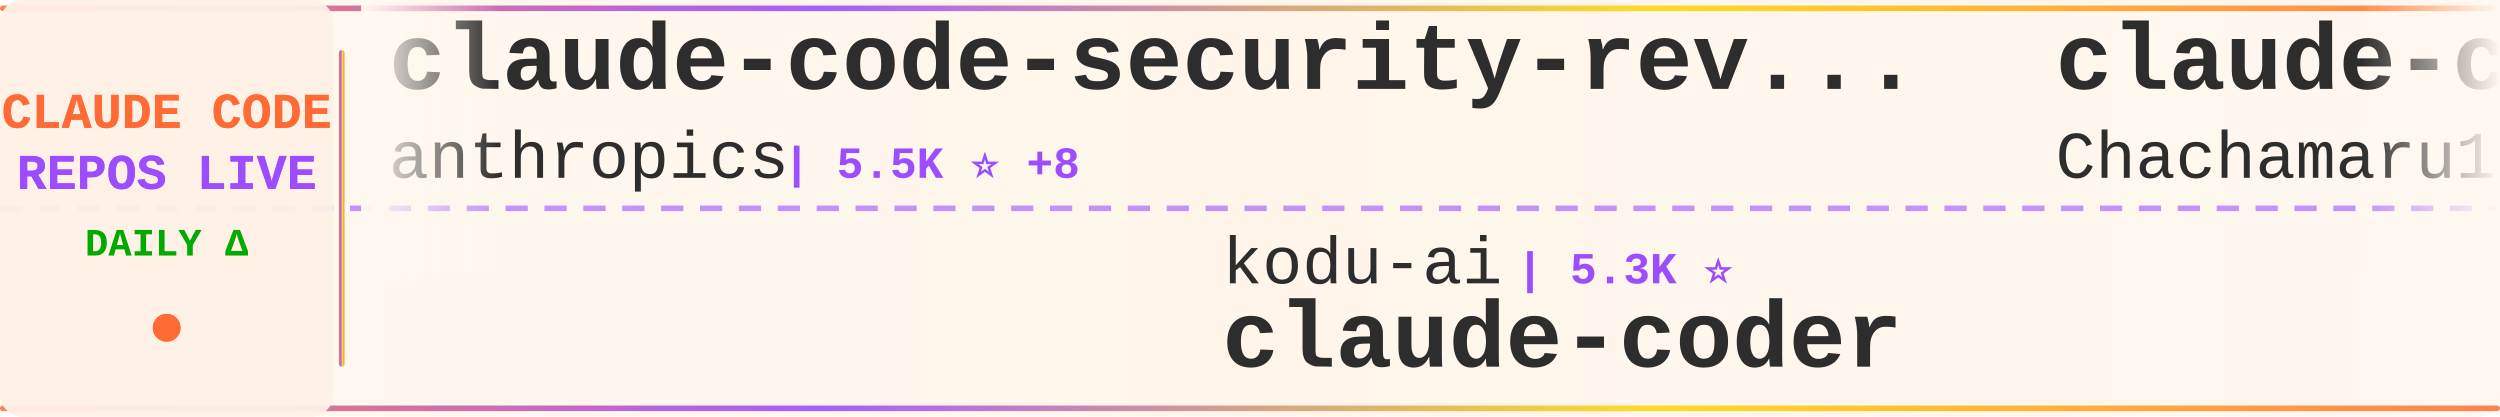
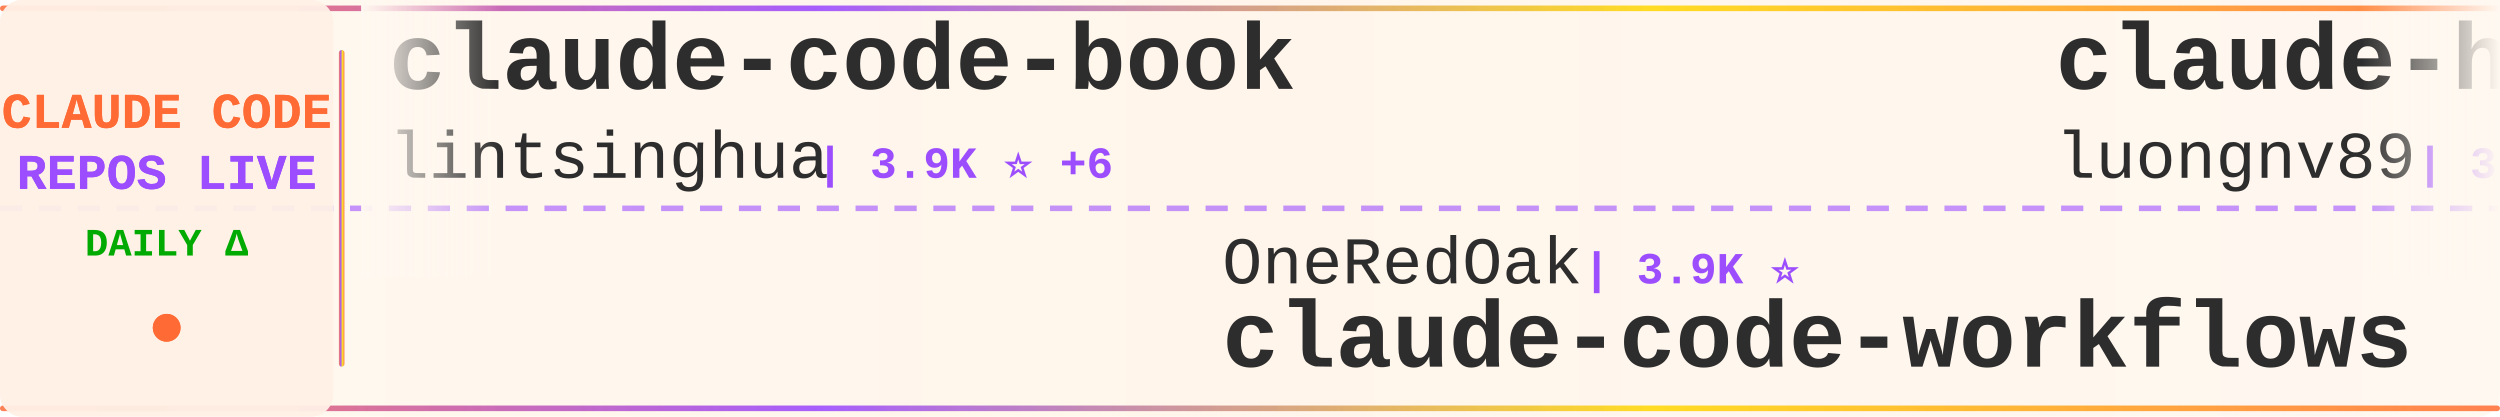
<svg xmlns="http://www.w3.org/2000/svg" width="900" height="150">
  <defs>
    <linearGradient id="tickerBg" x1="0%" y1="0%" x2="100%" y2="0%">
      <stop offset="0%" style="stop-color:#fff8f0;stop-opacity:0.98" />
      <stop offset="50%" style="stop-color:#fff5eb;stop-opacity:1" />
      <stop offset="100%" style="stop-color:#fff8f0;stop-opacity:0.98" />
    </linearGradient>
    <linearGradient id="borderGrad" x1="0%" y1="0%" x2="100%" y2="0%">
      <stop offset="0%" style="stop-color:#FF6B35;stop-opacity:0.85">
        <animate attributeName="stop-opacity" values="0.85;1;0.85" dur="2s" repeatCount="indefinite" />
      </stop>
      <stop offset="33%" style="stop-color:#9C4EFF;stop-opacity:0.9">
        <animate attributeName="stop-opacity" values="0.9;1;0.9" dur="2.2s" repeatCount="indefinite" />
      </stop>
      <stop offset="66%" style="stop-color:#FFD700;stop-opacity:0.85">
        <animate attributeName="stop-opacity" values="0.85;1;0.85" dur="1.8s" repeatCount="indefinite" />
      </stop>
      <stop offset="100%" style="stop-color:#FF6B35;stop-opacity:0.85">
        <animate attributeName="stop-opacity" values="0.85;1;0.85" dur="2s" repeatCount="indefinite" />
      </stop>
    </linearGradient>
    <filter id="textGlow">
      <feGaussianBlur stdDeviation="0.15" result="coloredBlur" />
      <feMerge>
        <feMergeNode in="coloredBlur" />
        <feMergeNode in="SourceGraphic" />
      </feMerge>
    </filter>
    <filter id="metricGlow">
      <feGaussianBlur stdDeviation="0.2" result="coloredBlur" />
      <feMerge>
        <feMergeNode in="coloredBlur" />
        <feMergeNode in="SourceGraphic" />
      </feMerge>
    </filter>
    <linearGradient id="leftFade" x1="0%" y1="0%" x2="100%" y2="0%">
      <stop offset="0%" style="stop-color:#fff8f0;stop-opacity:1" />
      <stop offset="100%" style="stop-color:#fff8f0;stop-opacity:0" />
    </linearGradient>
    <linearGradient id="rightFade" x1="0%" y1="0%" x2="100%" y2="0%">
      <stop offset="0%" style="stop-color:#fff8f0;stop-opacity:0" />
      <stop offset="100%" style="stop-color:#fff8f0;stop-opacity:1" />
    </linearGradient>
  </defs>
  <rect width="900" height="150" fill="url(#tickerBg)" rx="8" />
  <rect x="0" y="2" width="900" height="2" fill="url(#borderGrad)" rx="1" />
  <rect x="0" y="146" width="900" height="2" fill="url(#borderGrad)" rx="1" />
  <line x1="0" y1="75" x2="900" y2="75" stroke="#9C4EFF" stroke-width="2" stroke-dasharray="8 6" opacity="0.6" />
  <rect x="0" y="0" width="120" height="150" fill="#fff0e6" opacity="0.95" rx="8" />
  <text x="60" y="46" font-family="'Courier New', monospace" font-size="18" font-weight="bold" fill="#FF6B35" text-anchor="middle" filter="url(#textGlow)">
    CLAUDE CODE
  </text>
  <text x="60" y="68" font-family="'Courier New', monospace" font-size="18" font-weight="bold" fill="#9C4EFF" text-anchor="middle" filter="url(#textGlow)">
    REPOS LIVE
  </text>
  <text x="60" y="92" font-family="'Courier New', monospace" font-size="14" font-weight="bold" fill="#00aa00" text-anchor="middle">
    DAILY Δ
  </text>
  <circle cx="60" cy="118" r="5" fill="#FF6B35" filter="url(#metricGlow)">
    <animate attributeName="r" values="4;6;4" dur="1.5s" repeatCount="indefinite" />
    <animate attributeName="opacity" values="0.6;1;0.6" dur="1.5s" repeatCount="indefinite" />
  </circle>
  <rect x="122" y="18" width="2" height="114" fill="url(#borderGrad)" rx="1" />
  <clipPath id="tickerClip">
    <rect x="130" y="0" width="770" height="150" />
  </clipPath>
  <g clip-path="url(#tickerClip)">
    <g id="tickerItems">
      <animateTransform attributeName="transform" attributeType="XML" type="translate" from="0 0" to="-3000 0" dur="54s" repeatCount="indefinite" />
      <g transform="translate(0, 0)">
-         <text x="140" y="32" font-family="'Courier New', monospace" font-size="34" font-weight="bold" fill="#2d2d2d">claude-code-security-rev...</text>
-         <text x="140" y="64" font-family="'Courier New', monospace" font-size="24" font-weight="normal" fill="#2d2d2d" opacity="1.0">anthropics</text>
-         <text x="282" y="64" font-family="'Courier New', monospace" font-size="16" font-weight="bold" fill="#9C4EFF"> | 5.5K ⭐ +8</text>
+         <text x="140" y="32" font-family="'Courier New', monospace" font-size="34" font-weight="bold" fill="#2d2d2d">claude-code-book</text>
+         <text x="140" y="64" font-family="'Courier New', monospace" font-size="24" font-weight="normal" fill="#2d2d2d" opacity="1.0">lintsinghua</text>
+         <text x="294" y="64" font-family="'Courier New', monospace" font-size="16" font-weight="bold" fill="#9C4EFF"> | 3.9K ⭐ +6</text>
      </g>
      <g transform="translate(300, 0)">
-         <text x="140" y="102" font-family="'Courier New', monospace" font-size="24" font-weight="normal" fill="#2d2d2d" opacity="1.0">kodu-ai</text>
-         <text x="246" y="102" font-family="'Courier New', monospace" font-size="16" font-weight="bold" fill="#9C4EFF"> | 5.3K ⭐</text>
-         <text x="140" y="132" font-family="'Courier New', monospace" font-size="34" font-weight="bold" fill="#2d2d2d">claude-coder</text>
+         <text x="140" y="102" font-family="'Courier New', monospace" font-size="24" font-weight="normal" fill="#2d2d2d" opacity="1.0">OneRedOak</text>
+         <text x="270" y="102" font-family="'Courier New', monospace" font-size="16" font-weight="bold" fill="#9C4EFF"> | 3.9K ⭐</text>
+         <text x="140" y="132" font-family="'Courier New', monospace" font-size="34" font-weight="bold" fill="#2d2d2d">claude-code-workflows</text>
      </g>
      <g transform="translate(600, 0)">
-         <text x="140" y="32" font-family="'Courier New', monospace" font-size="34" font-weight="bold" fill="#2d2d2d">claude-code-harness</text>
-         <text x="140" y="64" font-family="'Courier New', monospace" font-size="24" font-weight="normal" fill="#2d2d2d" opacity="1.0">Chachamaru127</text>
-         <text x="318" y="64" font-family="'Courier New', monospace" font-size="16" font-weight="bold" fill="#9C4EFF"> | 2.9K ⭐ +9</text>
+         <text x="140" y="32" font-family="'Courier New', monospace" font-size="34" font-weight="bold" fill="#2d2d2d">claude-howto</text>
+         <text x="140" y="64" font-family="'Courier New', monospace" font-size="24" font-weight="normal" fill="#2d2d2d" opacity="1.0">luongnv89</text>
+         <text x="270" y="64" font-family="'Courier New', monospace" font-size="16" font-weight="bold" fill="#9C4EFF"> | 39.3K ⭐ +54</text>
      </g>
      <g transform="translate(900, 0)">
-         <text x="140" y="102" font-family="'Courier New', monospace" font-size="24" font-weight="normal" fill="#2d2d2d" opacity="1.0">carlvellotti</text>
-         <text x="306" y="102" font-family="'Courier New', monospace" font-size="16" font-weight="bold" fill="#9C4EFF"> | 2.1K ⭐ +3</text>
-         <text x="140" y="132" font-family="'Courier New', monospace" font-size="34" font-weight="bold" fill="#2d2d2d">claude-code-pm-course</text>
+         <text x="140" y="102" font-family="'Courier New', monospace" font-size="24" font-weight="normal" fill="#2d2d2d" opacity="1.0">shareAI-lab</text>
+         <text x="294" y="102" font-family="'Courier New', monospace" font-size="16" font-weight="bold" fill="#9C4EFF"> | 69.8K ⭐ +78</text>
+         <text x="140" y="132" font-family="'Courier New', monospace" font-size="34" font-weight="bold" fill="#2d2d2d">learn-claude-code</text>
      </g>
      <g transform="translate(1200, 0)">
-         <text x="140" y="32" font-family="'Courier New', monospace" font-size="34" font-weight="bold" fill="#2d2d2d">claude-code-my-workflow</text>
-         <text x="140" y="64" font-family="'Courier New', monospace" font-size="24" font-weight="normal" fill="#2d2d2d" opacity="1.0">pedrohcgs</text>
-         <text x="270" y="64" font-family="'Courier New', monospace" font-size="16" font-weight="bold" fill="#9C4EFF"> | 1.4K ⭐ +9</text>
+         <text x="140" y="32" font-family="'Courier New', monospace" font-size="34" font-weight="bold" fill="#2d2d2d">free-claude-code</text>
+         <text x="140" y="64" font-family="'Courier New', monospace" font-size="24" font-weight="normal" fill="#2d2d2d" opacity="1.0">Alishahryar1</text>
+         <text x="306" y="64" font-family="'Courier New', monospace" font-size="16" font-weight="bold" fill="#9C4EFF"> | 38.6K ⭐ +141</text>
      </g>
      <g transform="translate(1500, 0)">
-         <text x="140" y="102" font-family="'Courier New', monospace" font-size="24" font-weight="normal" fill="#2d2d2d" opacity="1.0">lorryjovens-hub</text>
-         <text x="342" y="102" font-family="'Courier New', monospace" font-size="16" font-weight="bold" fill="#9C4EFF"> | 1.7K ⭐ +1</text>
-         <text x="140" y="132" font-family="'Courier New', monospace" font-size="34" font-weight="bold" fill="#2d2d2d">claude-code-rust</text>
+         <text x="140" y="102" font-family="'Courier New', monospace" font-size="24" font-weight="normal" fill="#2d2d2d" opacity="1.0">FlorianBruniaux</text>
+         <text x="342" y="102" font-family="'Courier New', monospace" font-size="16" font-weight="bold" fill="#9C4EFF"> | 5.3K ⭐ +14</text>
+         <text x="140" y="132" font-family="'Courier New', monospace" font-size="34" font-weight="bold" fill="#2d2d2d">claude-code-ultimate-gui...</text>
      </g>
      <g transform="translate(1800, 0)">
-         <text x="140" y="32" font-family="'Courier New', monospace" font-size="34" font-weight="bold" fill="#2d2d2d">Claude-Code</text>
-         <text x="140" y="64" font-family="'Courier New', monospace" font-size="24" font-weight="normal" fill="#2d2d2d" opacity="1.0">KPR111</text>
-         <text x="234" y="64" font-family="'Courier New', monospace" font-size="16" font-weight="bold" fill="#9C4EFF"> | 18 ⭐</text>
+         <text x="140" y="32" font-family="'Courier New', monospace" font-size="34" font-weight="bold" fill="#2d2d2d">claude-code-sourcemap</text>
+         <text x="140" y="64" font-family="'Courier New', monospace" font-size="24" font-weight="normal" fill="#2d2d2d" opacity="1.0">ChinaSiro</text>
+         <text x="270" y="64" font-family="'Courier New', monospace" font-size="16" font-weight="bold" fill="#9C4EFF"> | 9.5K ⭐ +2</text>
      </g>
      <g transform="translate(2100, 0)">
-         <text x="140" y="102" font-family="'Courier New', monospace" font-size="24" font-weight="normal" fill="#2d2d2d" opacity="1.0">multica-ai</text>
-         <text x="282" y="102" font-family="'Courier New', monospace" font-size="16" font-weight="bold" fill="#9C4EFF"> | 187.6K ⭐ +406</text>
-         <text x="140" y="132" font-family="'Courier New', monospace" font-size="34" font-weight="bold" fill="#2d2d2d">andrej-karpathy-skills</text>
+         <text x="140" y="102" font-family="'Courier New', monospace" font-size="24" font-weight="normal" fill="#2d2d2d" opacity="1.0">ChrisWiles</text>
+         <text x="282" y="102" font-family="'Courier New', monospace" font-size="16" font-weight="bold" fill="#9C4EFF"> | 6.0K ⭐ +1</text>
+         <text x="140" y="132" font-family="'Courier New', monospace" font-size="34" font-weight="bold" fill="#2d2d2d">claude-code-showcase</text>
      </g>
      <g transform="translate(2400, 0)">
-         <text x="140" y="32" font-family="'Courier New', monospace" font-size="34" font-weight="bold" fill="#2d2d2d">Claude-Code</text>
-         <text x="140" y="64" font-family="'Courier New', monospace" font-size="24" font-weight="normal" fill="#2d2d2d" opacity="1.0">OrcaWhisper</text>
-         <text x="294" y="64" font-family="'Courier New', monospace" font-size="16" font-weight="bold" fill="#9C4EFF"> | 83 ⭐ +3</text>
+         <text x="140" y="32" font-family="'Courier New', monospace" font-size="34" font-weight="bold" fill="#2d2d2d">how-claude-code-works</text>
+         <text x="140" y="64" font-family="'Courier New', monospace" font-size="24" font-weight="normal" fill="#2d2d2d" opacity="1.0">Windy3f3f3f3f</text>
+         <text x="318" y="64" font-family="'Courier New', monospace" font-size="16" font-weight="bold" fill="#9C4EFF"> | 3.0K ⭐ +29</text>
      </g>
      <g transform="translate(2700, 0)">
-         <text x="140" y="102" font-family="'Courier New', monospace" font-size="24" font-weight="normal" fill="#2d2d2d" opacity="1.0">ghuntley</text>
-         <text x="258" y="102" font-family="'Courier New', monospace" font-size="16" font-weight="bold" fill="#9C4EFF"> | 986 ⭐</text>
-         <text x="140" y="132" font-family="'Courier New', monospace" font-size="34" font-weight="bold" fill="#2d2d2d">claude-code-source-code-...</text>
+         <text x="140" y="102" font-family="'Courier New', monospace" font-size="24" font-weight="normal" fill="#2d2d2d" opacity="1.0">liuup</text>
+         <text x="222" y="102" font-family="'Courier New', monospace" font-size="16" font-weight="bold" fill="#9C4EFF"> | 3.4K ⭐ +9</text>
+         <text x="140" y="132" font-family="'Courier New', monospace" font-size="34" font-weight="bold" fill="#2d2d2d">claude-code-analysis</text>
      </g>
      <g transform="translate(3000, 0)">
-         <text x="140" y="32" font-family="'Courier New', monospace" font-size="34" font-weight="bold" fill="#2d2d2d">claude-code-security-rev...</text>
-         <text x="140" y="64" font-family="'Courier New', monospace" font-size="24" font-weight="normal" fill="#2d2d2d" opacity="1.0">anthropics</text>
-         <text x="282" y="64" font-family="'Courier New', monospace" font-size="16" font-weight="bold" fill="#9C4EFF"> | 5.5K ⭐ +8</text>
+         <text x="140" y="32" font-family="'Courier New', monospace" font-size="34" font-weight="bold" fill="#2d2d2d">claude-code-book</text>
+         <text x="140" y="64" font-family="'Courier New', monospace" font-size="24" font-weight="normal" fill="#2d2d2d" opacity="1.0">lintsinghua</text>
+         <text x="294" y="64" font-family="'Courier New', monospace" font-size="16" font-weight="bold" fill="#9C4EFF"> | 3.9K ⭐ +6</text>
      </g>
      <g transform="translate(3300, 0)">
-         <text x="140" y="102" font-family="'Courier New', monospace" font-size="24" font-weight="normal" fill="#2d2d2d" opacity="1.0">kodu-ai</text>
-         <text x="246" y="102" font-family="'Courier New', monospace" font-size="16" font-weight="bold" fill="#9C4EFF"> | 5.3K ⭐</text>
-         <text x="140" y="132" font-family="'Courier New', monospace" font-size="34" font-weight="bold" fill="#2d2d2d">claude-coder</text>
+         <text x="140" y="102" font-family="'Courier New', monospace" font-size="24" font-weight="normal" fill="#2d2d2d" opacity="1.0">OneRedOak</text>
+         <text x="270" y="102" font-family="'Courier New', monospace" font-size="16" font-weight="bold" fill="#9C4EFF"> | 3.9K ⭐</text>
+         <text x="140" y="132" font-family="'Courier New', monospace" font-size="34" font-weight="bold" fill="#2d2d2d">claude-code-workflows</text>
      </g>
      <g transform="translate(3600, 0)">
-         <text x="140" y="32" font-family="'Courier New', monospace" font-size="34" font-weight="bold" fill="#2d2d2d">claude-code-harness</text>
-         <text x="140" y="64" font-family="'Courier New', monospace" font-size="24" font-weight="normal" fill="#2d2d2d" opacity="1.0">Chachamaru127</text>
-         <text x="318" y="64" font-family="'Courier New', monospace" font-size="16" font-weight="bold" fill="#9C4EFF"> | 2.9K ⭐ +9</text>
+         <text x="140" y="32" font-family="'Courier New', monospace" font-size="34" font-weight="bold" fill="#2d2d2d">claude-howto</text>
+         <text x="140" y="64" font-family="'Courier New', monospace" font-size="24" font-weight="normal" fill="#2d2d2d" opacity="1.0">luongnv89</text>
+         <text x="270" y="64" font-family="'Courier New', monospace" font-size="16" font-weight="bold" fill="#9C4EFF"> | 39.3K ⭐ +54</text>
      </g>
      <g transform="translate(3900, 0)">
-         <text x="140" y="102" font-family="'Courier New', monospace" font-size="24" font-weight="normal" fill="#2d2d2d" opacity="1.0">carlvellotti</text>
-         <text x="306" y="102" font-family="'Courier New', monospace" font-size="16" font-weight="bold" fill="#9C4EFF"> | 2.1K ⭐ +3</text>
-         <text x="140" y="132" font-family="'Courier New', monospace" font-size="34" font-weight="bold" fill="#2d2d2d">claude-code-pm-course</text>
+         <text x="140" y="102" font-family="'Courier New', monospace" font-size="24" font-weight="normal" fill="#2d2d2d" opacity="1.0">shareAI-lab</text>
+         <text x="294" y="102" font-family="'Courier New', monospace" font-size="16" font-weight="bold" fill="#9C4EFF"> | 69.8K ⭐ +78</text>
+         <text x="140" y="132" font-family="'Courier New', monospace" font-size="34" font-weight="bold" fill="#2d2d2d">learn-claude-code</text>
      </g>
    </g>
  </g>
  <rect x="130" y="0" width="50" height="100" fill="url(#leftFade)" />
  <rect x="850" y="0" width="50" height="100" fill="url(#rightFade)" />
</svg>
